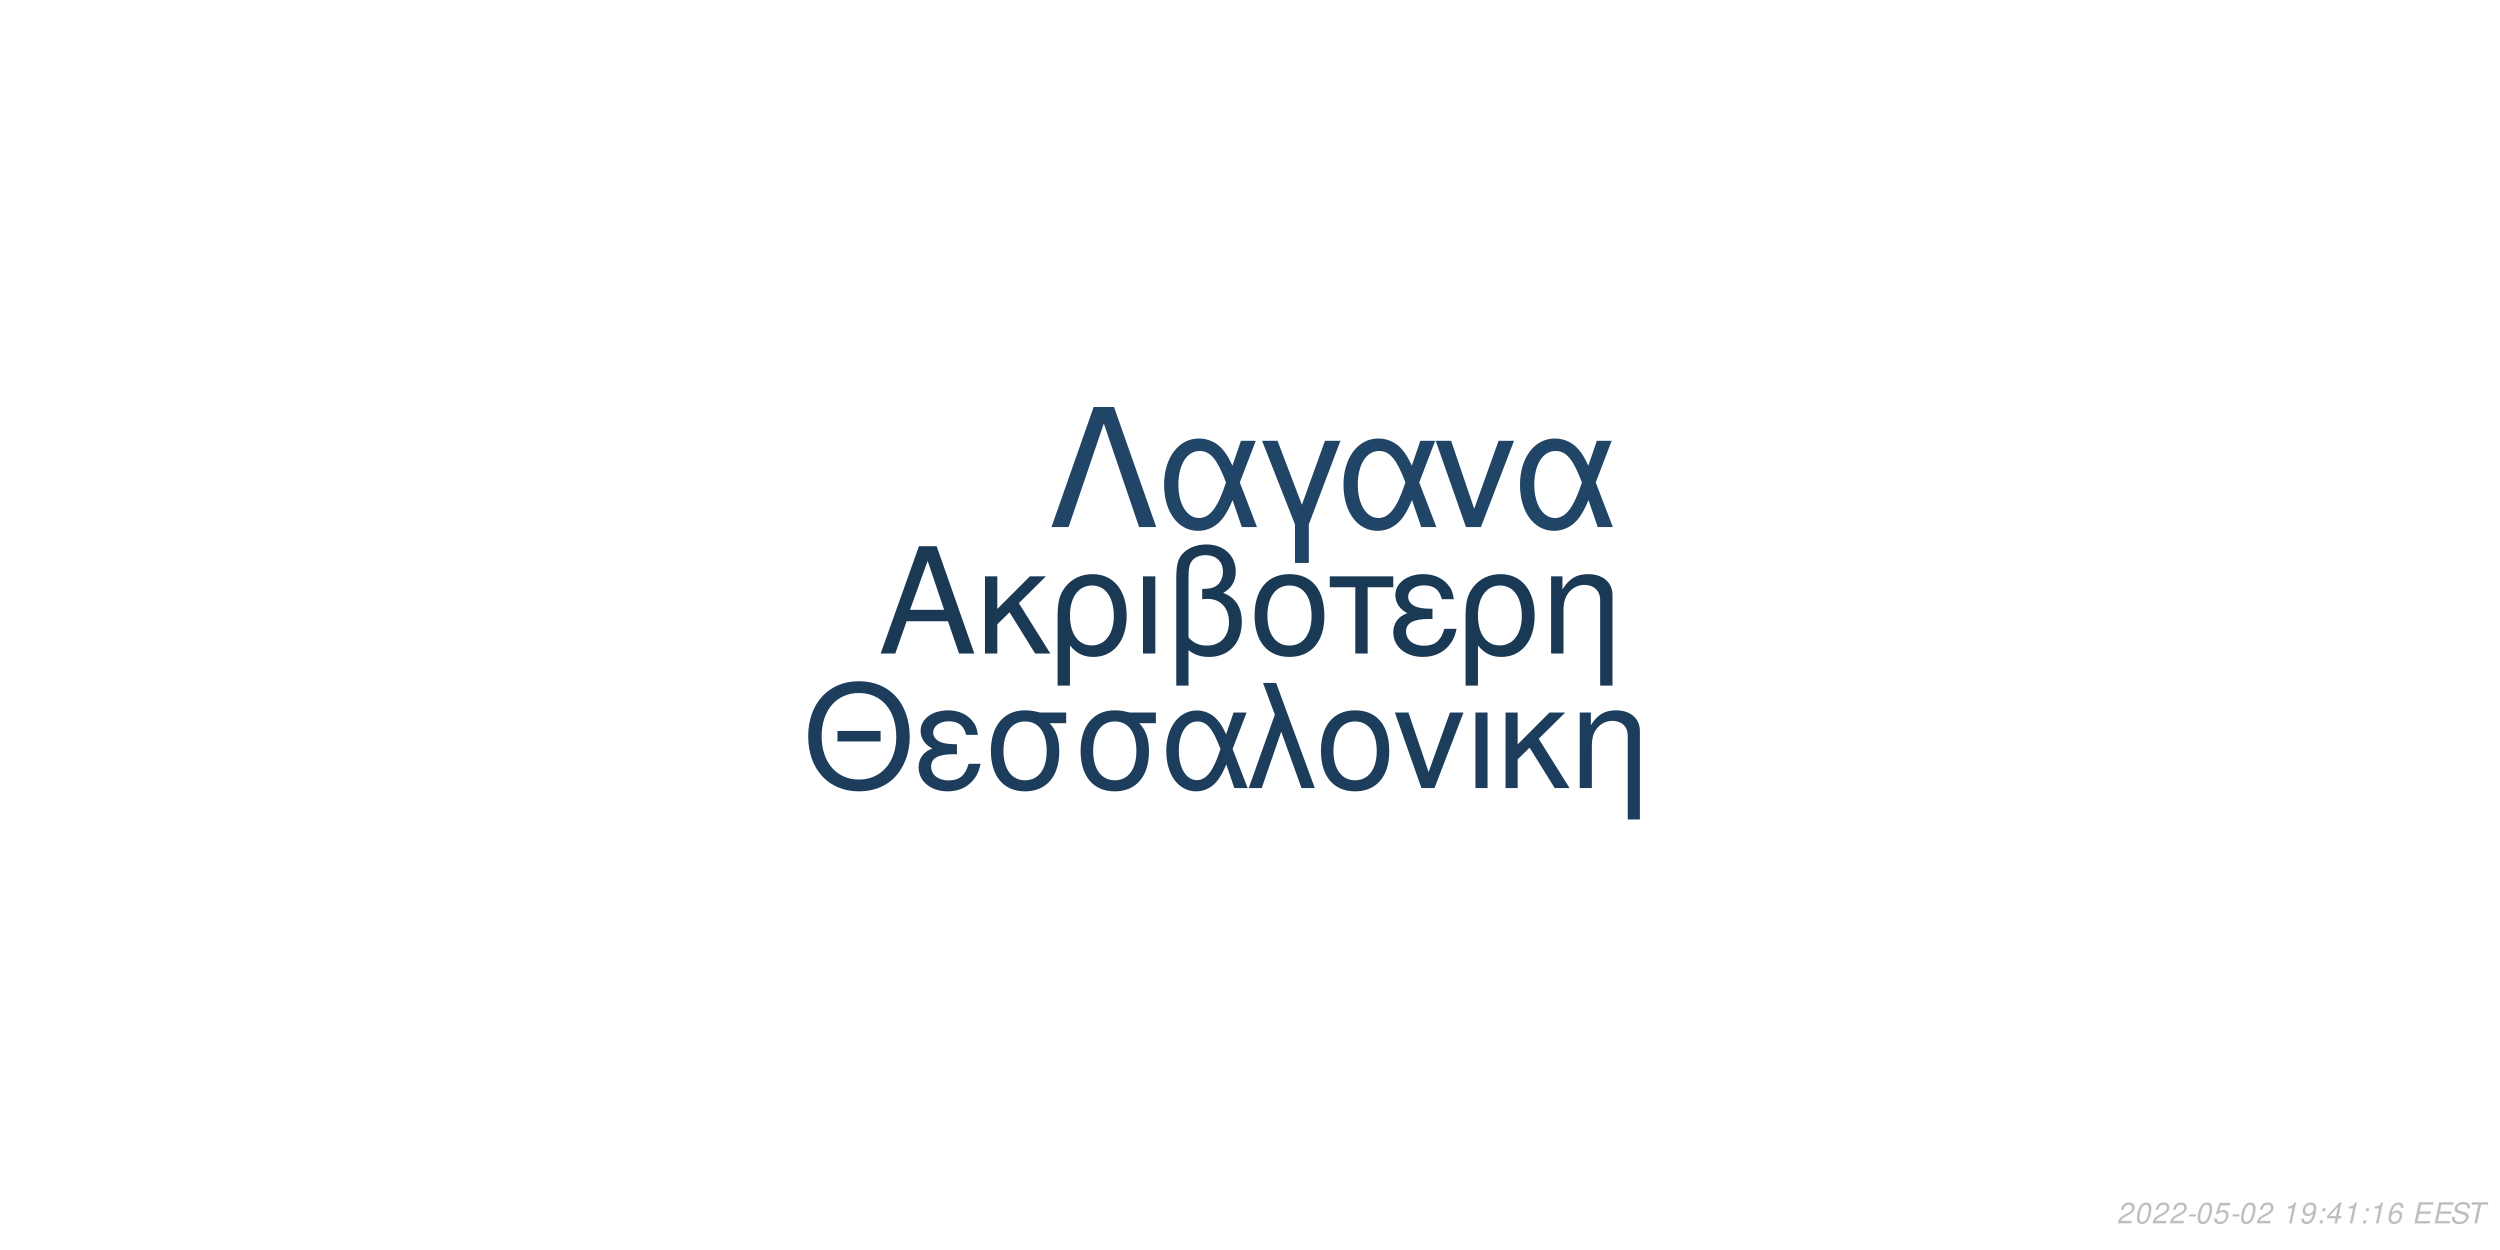
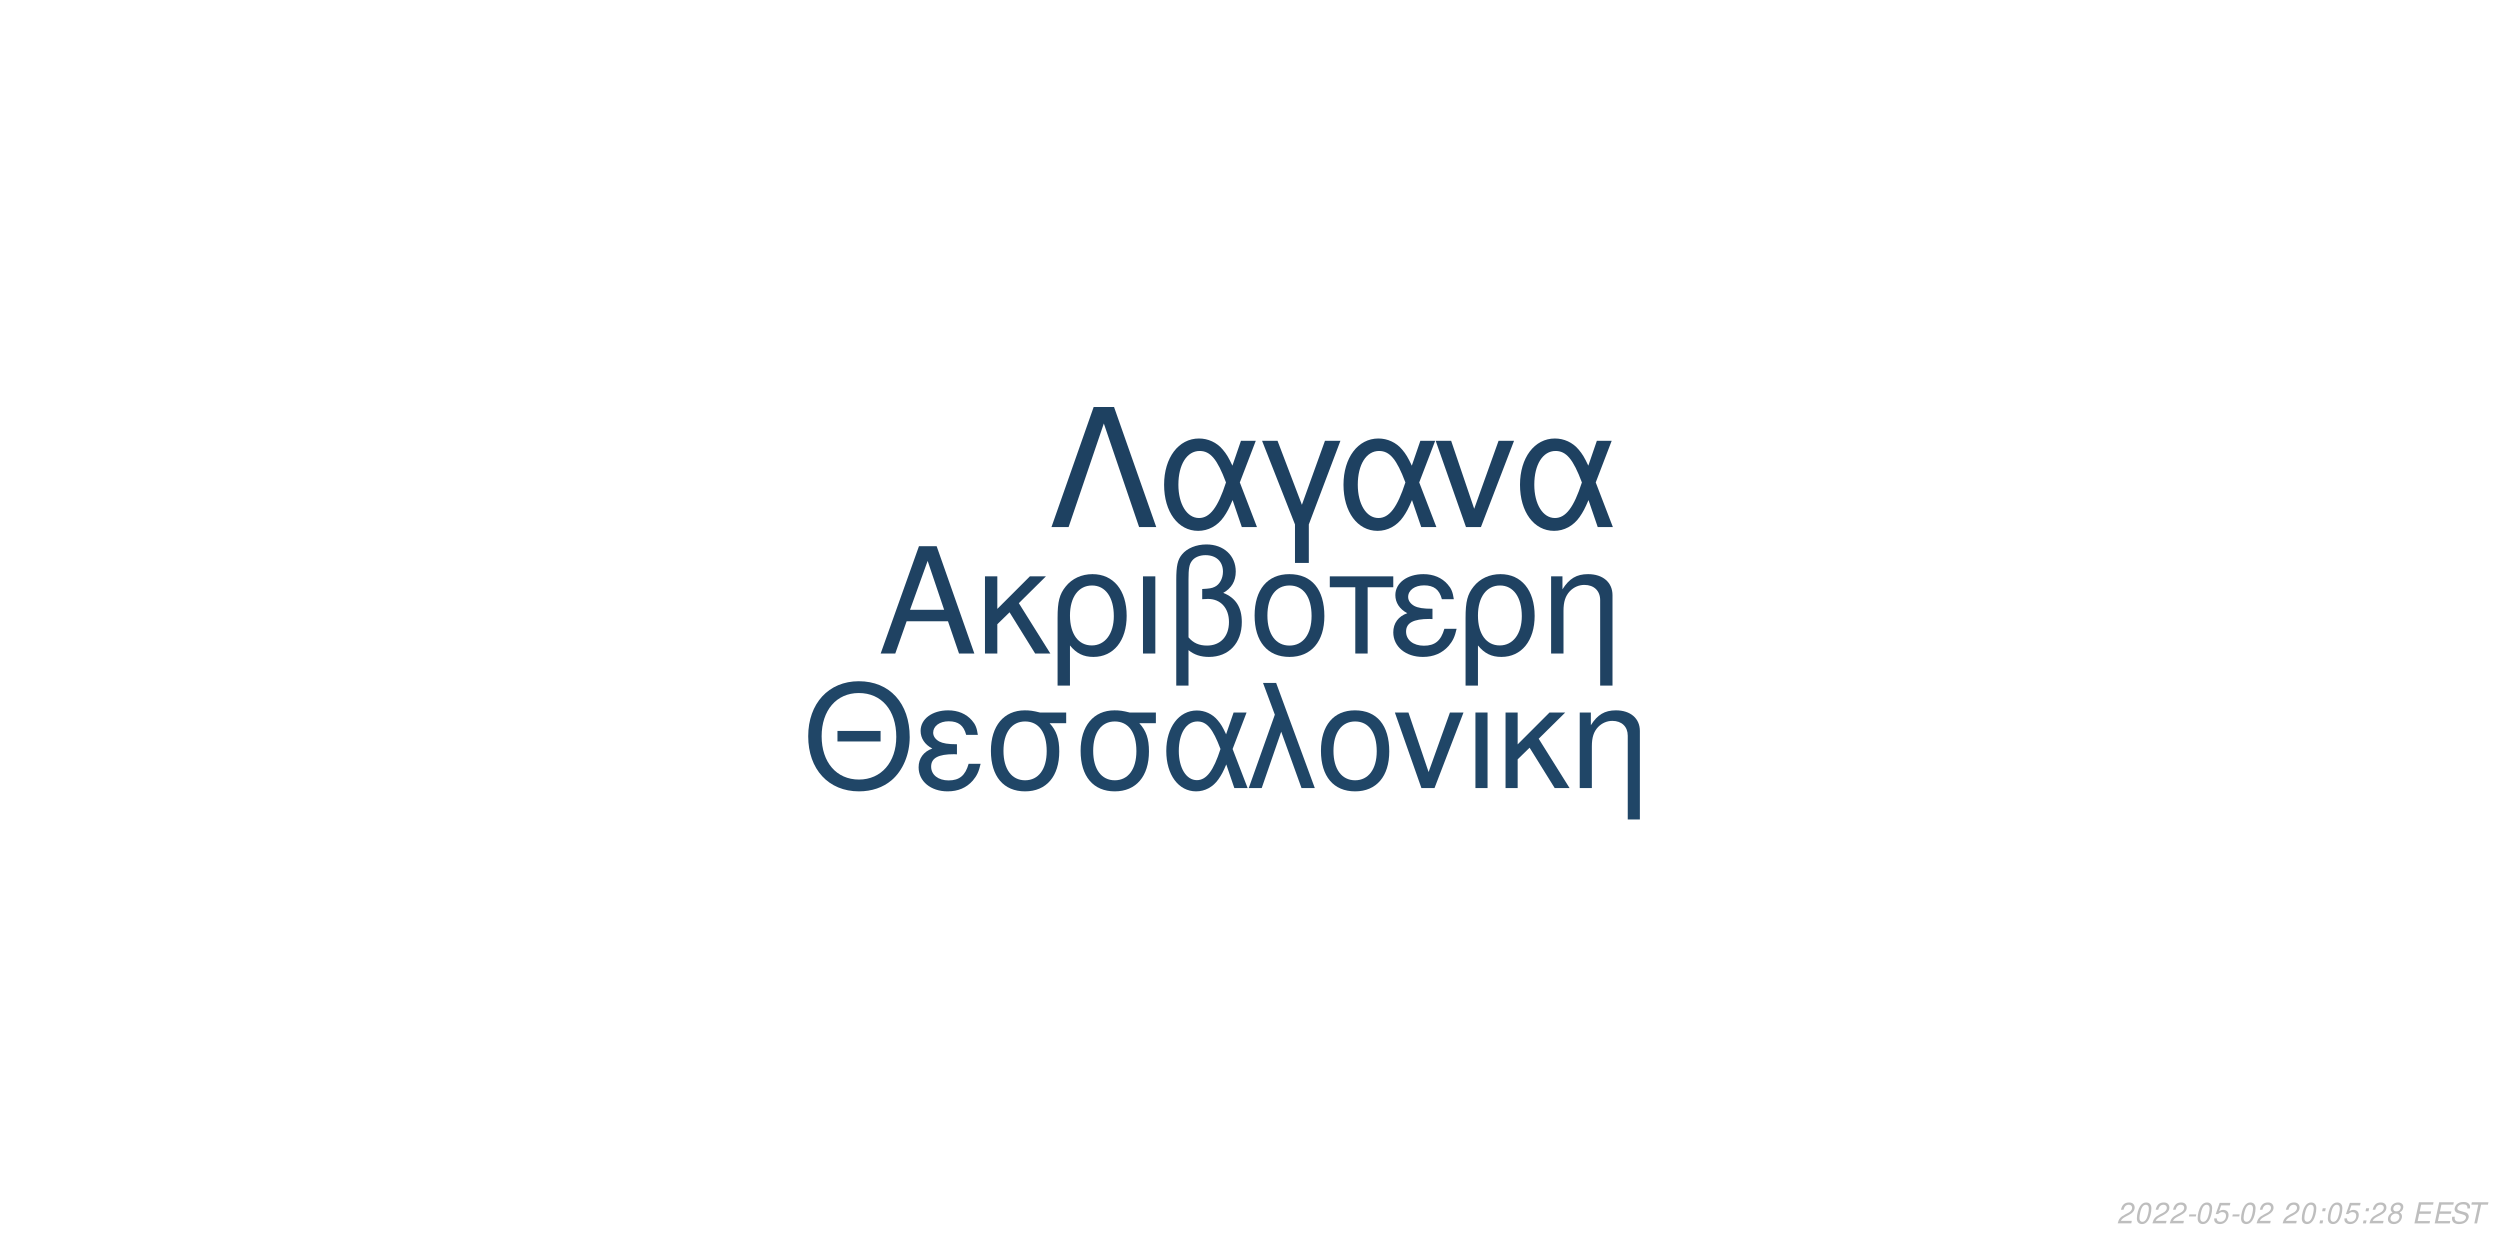
<svg xmlns="http://www.w3.org/2000/svg" xmlns:xlink="http://www.w3.org/1999/xlink" width="864pt" height="432pt" viewBox="0 0 864 432" version="1.1">
  <defs>
    <g>
      <symbol overflow="visible" id="glyph0-0">
        <path style="stroke:none;" d="" />
      </symbol>
      <symbol overflow="visible" id="glyph0-1">
        <path style="stroke:none;" d="M 24.125 -11.141 L 27.938 0 L 33.234 0 L 20.203 -37.094 L 14.094 -37.094 L 0.859 0 L 5.906 0 L 9.828 -11.141 Z M 22.797 -15.109 L 11 -15.109 L 17.094 -32.016 Z M 22.797 -15.109 " />
      </symbol>
      <symbol overflow="visible" id="glyph0-2">
        <path style="stroke:none;" d="M 7.172 -15.422 L 7.172 -26.672 L 2.906 -26.672 L 2.906 0 L 7.172 0 L 7.172 -10.125 L 11.406 -14.25 L 20.25 0 L 25.5 0 L 14.609 -17.406 L 23.969 -26.672 L 18.422 -26.672 Z M 7.172 -15.422 " />
      </symbol>
      <symbol overflow="visible" id="glyph0-3">
        <path style="stroke:none;" d="M 3 11.094 L 7.281 11.094 L 7.281 -2.797 C 9.516 -0.047 11.953 1.172 15.375 1.172 C 22.344 1.172 26.875 -4.422 26.875 -13.031 C 26.875 -21.891 22.297 -27.438 15.062 -27.438 C 11.297 -27.438 7.984 -25.906 5.797 -23.156 C 3.672 -20.516 3 -17.969 3 -12.359 Z M 14.906 -23.516 C 19.547 -23.516 22.438 -19.438 22.438 -12.922 C 22.438 -6.812 19.391 -2.797 14.812 -2.797 C 10.172 -2.797 7.281 -6.766 7.281 -13.125 C 7.281 -19.484 10.234 -23.516 14.906 -23.516 Z M 14.906 -23.516 " />
      </symbol>
      <symbol overflow="visible" id="glyph0-4">
        <path style="stroke:none;" d="M 3.516 0 L 7.781 0 L 7.781 -26.672 L 3.516 -26.672 Z M 3.516 0 " />
      </symbol>
      <symbol overflow="visible" id="glyph0-5">
        <path style="stroke:none;" d="M 4.016 11.094 L 8.25 11.094 L 8.25 -1.172 C 10.172 0.406 12.422 1.172 15.312 1.172 C 22.188 1.172 26.672 -3.609 26.672 -10.891 C 26.672 -15.984 24.578 -19.234 20.25 -20.969 C 23.109 -22.547 24.578 -25.031 24.578 -28.344 C 24.578 -33.844 20.406 -37.703 14.453 -37.703 C 10.938 -37.703 7.734 -36.391 6 -34.25 C 4.484 -32.422 4.016 -30.328 4.016 -25.391 Z M 8.25 -25.656 C 8.25 -29.359 8.5 -30.844 9.469 -32.062 C 10.375 -33.281 12.156 -34 14.094 -34 C 17.812 -34 20.156 -31.812 20.156 -28.297 C 20.156 -25.953 18.984 -23.812 17.297 -23.047 C 16.281 -22.547 15.469 -22.438 12.984 -22.297 L 12.984 -18.781 C 13.734 -18.828 14.344 -18.875 14.969 -18.875 C 19.344 -18.875 22.234 -15.719 22.234 -10.891 C 22.234 -5.906 19.281 -2.75 14.656 -2.75 C 11.953 -2.75 9.922 -3.609 8.25 -5.594 Z M 8.25 -25.656 " />
      </symbol>
      <symbol overflow="visible" id="glyph0-6">
        <path style="stroke:none;" d="M 14.094 -27.438 C 6.562 -27.438 2.094 -22.094 2.094 -13.125 C 2.094 -4.125 6.562 1.172 14.141 1.172 C 21.672 1.172 26.203 -4.172 26.203 -12.922 C 26.203 -22.188 21.828 -27.438 14.094 -27.438 Z M 14.141 -23.516 C 18.938 -23.516 21.781 -19.594 21.781 -12.984 C 21.781 -6.672 18.828 -2.75 14.141 -2.75 C 9.422 -2.75 6.516 -6.672 6.516 -13.125 C 6.516 -19.594 9.422 -23.516 14.141 -23.516 Z M 14.141 -23.516 " />
      </symbol>
      <symbol overflow="visible" id="glyph0-7">
        <path style="stroke:none;" d="M 7.891 0 L 12.156 0 L 12.156 -22.906 L 21.016 -22.906 L 21.016 -26.672 L -0.922 -26.672 L -0.922 -22.906 L 7.891 -22.906 Z M 7.891 0 " />
      </symbol>
      <symbol overflow="visible" id="glyph0-8">
        <path style="stroke:none;" d="M 14.562 -15.469 C 11.344 -15.469 9.562 -15.781 8.297 -16.438 C 6.922 -17.203 6.156 -18.328 6.156 -19.547 C 6.156 -21.891 8.453 -23.562 11.656 -23.562 C 15.062 -23.562 16.953 -22.094 17.812 -18.781 L 21.938 -18.781 C 21.578 -21.266 21.062 -22.5 19.797 -23.922 C 17.812 -26.203 14.906 -27.438 11.453 -27.438 C 5.797 -27.438 1.734 -24.375 1.734 -20.203 C 1.734 -17.609 3.156 -15.375 5.859 -13.938 C 2.797 -12.875 1.016 -10.484 1.016 -7.328 C 1.016 -2.391 5.297 1.172 11.25 1.172 C 14.969 1.172 17.906 -0.109 20.156 -2.641 C 21.578 -4.328 22.297 -5.797 22.906 -8.547 L 18.672 -8.547 C 17.5 -4.422 15.422 -2.703 11.609 -2.703 C 7.938 -2.703 5.438 -4.688 5.438 -7.578 C 5.438 -10.578 7.938 -11.953 13.484 -11.953 C 13.641 -11.953 14.094 -11.953 14.562 -11.906 Z M 14.562 -15.469 " />
      </symbol>
      <symbol overflow="visible" id="glyph0-9">
        <path style="stroke:none;" d="M 3.562 -26.672 L 3.562 0 L 7.844 0 L 7.844 -14.703 C 7.844 -17.906 8.5 -19.891 10.031 -21.531 C 11.406 -22.953 13.188 -23.719 15.062 -23.719 C 18.375 -23.719 20.516 -21.672 20.516 -18.469 L 20.516 11.094 L 24.781 11.094 L 24.781 -20.156 C 24.781 -24.578 21.469 -27.438 16.328 -27.438 C 12.359 -27.438 9.828 -25.906 7.484 -22.188 L 7.484 -26.672 Z M 3.562 -26.672 " />
      </symbol>
      <symbol overflow="visible" id="glyph1-0">
        <path style="stroke:none;" d="" />
      </symbol>
      <symbol overflow="visible" id="glyph1-1">
        <path style="stroke:none;" d="M 26.859 -19.734 L 11.953 -19.734 L 11.953 -16.094 L 26.859 -16.094 Z M 19.328 -36.922 C 8.922 -36.922 1.844 -29.25 1.844 -17.891 C 1.844 -6.484 8.875 1.141 19.391 1.141 C 23.812 1.141 27.703 -0.203 30.641 -2.688 C 34.578 -6.031 36.922 -11.656 36.922 -17.594 C 36.922 -29.297 30 -36.922 19.328 -36.922 Z M 19.328 -32.844 C 27.203 -32.844 32.281 -26.906 32.281 -17.688 C 32.281 -8.922 27.062 -2.938 19.391 -2.938 C 11.609 -2.938 6.484 -8.922 6.484 -17.891 C 6.484 -26.859 11.609 -32.844 19.328 -32.844 Z M 19.328 -32.844 " />
      </symbol>
      <symbol overflow="visible" id="glyph1-2">
        <path style="stroke:none;" d="M 14.25 -15.141 C 11.109 -15.141 9.375 -15.453 8.125 -16.094 C 6.781 -16.844 6.031 -17.938 6.031 -19.141 C 6.031 -21.422 8.266 -23.078 11.406 -23.078 C 14.75 -23.078 16.594 -21.625 17.438 -18.391 L 21.469 -18.391 C 21.125 -20.828 20.625 -22.031 19.391 -23.422 C 17.438 -25.656 14.594 -26.859 11.219 -26.859 C 5.688 -26.859 1.688 -23.875 1.688 -19.781 C 1.688 -17.234 3.094 -15.047 5.734 -13.656 C 2.734 -12.609 1 -10.266 1 -7.172 C 1 -2.344 5.188 1.141 11.016 1.141 C 14.656 1.141 17.547 -0.094 19.734 -2.594 C 21.125 -4.234 21.828 -5.688 22.422 -8.375 L 18.281 -8.375 C 17.141 -4.328 15.094 -2.641 11.359 -2.641 C 7.766 -2.641 5.328 -4.578 5.328 -7.422 C 5.328 -10.359 7.766 -11.703 13.203 -11.703 C 13.359 -11.703 13.797 -11.703 14.25 -11.656 Z M 14.25 -15.141 " />
      </symbol>
      <symbol overflow="visible" id="glyph1-3">
        <path style="stroke:none;" d="M 29 -26.109 L 19.938 -26.109 C 17.594 -26.703 16.438 -26.859 14.703 -26.859 C 7.469 -26.859 2.984 -21.469 2.984 -12.859 C 2.984 -4.031 7.375 1.141 14.797 1.141 C 22.172 1.141 26.609 -4.078 26.609 -12.656 C 26.609 -17.047 25.656 -19.828 23.266 -22.422 L 29 -22.422 Z M 14.797 -23.016 C 19.531 -23.016 22.266 -19.234 22.266 -12.75 C 22.266 -6.531 19.438 -2.688 14.797 -2.688 C 10.172 -2.688 7.328 -6.531 7.328 -12.859 C 7.328 -19.188 10.172 -23.016 14.797 -23.016 Z M 14.797 -23.016 " />
      </symbol>
      <symbol overflow="visible" id="glyph1-4">
        <path style="stroke:none;" d="M 29.344 -26.109 L 24.859 -26.109 L 22.266 -18.578 C 21.125 -21.031 20.484 -22.125 19.328 -23.469 C 17.547 -25.609 14.906 -26.812 12.156 -26.812 C 5.984 -26.812 1.594 -20.984 1.594 -12.812 C 1.594 -4.578 5.828 1.141 11.906 1.141 C 14.953 1.141 17.734 -0.344 19.625 -3.047 C 20.672 -4.531 21.281 -5.688 22.328 -8.172 L 25.109 0 L 29.703 0 L 24.516 -13.5 Z M 20.328 -13.5 C 17.891 -5.922 15.453 -2.734 12.156 -2.734 C 8.516 -2.734 5.922 -6.922 5.922 -12.812 C 5.922 -18.938 8.516 -23.016 12.359 -23.016 C 15.594 -23.016 17.688 -20.531 20.328 -13.5 Z M 20.328 -13.5 " />
      </symbol>
      <symbol overflow="visible" id="glyph1-5">
        <path style="stroke:none;" d="M 1.094 0 L 5.578 0 L 12.312 -19.484 L 19.328 0 L 23.922 0 L 10.562 -36.328 L 6.031 -36.328 L 10.109 -25.359 Z M 1.094 0 " />
      </symbol>
      <symbol overflow="visible" id="glyph1-6">
        <path style="stroke:none;" d="M 13.797 -26.859 C 6.422 -26.859 2.047 -21.625 2.047 -12.859 C 2.047 -4.031 6.422 1.141 13.859 1.141 C 21.234 1.141 25.656 -4.078 25.656 -12.656 C 25.656 -21.719 21.375 -26.859 13.797 -26.859 Z M 13.859 -23.016 C 18.531 -23.016 21.328 -19.188 21.328 -12.703 C 21.328 -6.531 18.438 -2.688 13.859 -2.688 C 9.219 -2.688 6.375 -6.531 6.375 -12.859 C 6.375 -19.188 9.219 -23.016 13.859 -23.016 Z M 13.859 -23.016 " />
      </symbol>
      <symbol overflow="visible" id="glyph1-7">
        <path style="stroke:none;" d="M 14.297 0 L 24.312 -26.109 L 19.625 -26.109 L 12.25 -5.531 L 5.281 -26.109 L 0.594 -26.109 L 9.766 0 Z M 14.297 0 " />
      </symbol>
      <symbol overflow="visible" id="glyph1-8">
        <path style="stroke:none;" d="M 3.438 0 L 7.625 0 L 7.625 -26.109 L 3.438 -26.109 Z M 3.438 0 " />
      </symbol>
      <symbol overflow="visible" id="glyph1-9">
        <path style="stroke:none;" d="M 7.031 -15.094 L 7.031 -26.109 L 2.844 -26.109 L 2.844 0 L 7.031 0 L 7.031 -9.922 L 11.156 -13.953 L 19.828 0 L 24.969 0 L 14.297 -17.047 L 23.469 -26.109 L 18.031 -26.109 Z M 7.031 -15.094 " />
      </symbol>
      <symbol overflow="visible" id="glyph1-10">
        <path style="stroke:none;" d="M 3.484 -26.109 L 3.484 0 L 7.672 0 L 7.672 -14.406 C 7.672 -17.547 8.328 -19.484 9.812 -21.078 C 11.156 -22.469 12.906 -23.219 14.75 -23.219 C 17.984 -23.219 20.078 -21.234 20.078 -18.094 L 20.078 10.859 L 24.266 10.859 L 24.266 -19.734 C 24.266 -24.062 21.031 -26.859 16 -26.859 C 12.109 -26.859 9.609 -25.359 7.328 -21.719 L 7.328 -26.109 Z M 3.484 -26.109 " />
      </symbol>
      <symbol overflow="visible" id="glyph2-0">
        <path style="stroke:none;" d="" />
      </symbol>
      <symbol overflow="visible" id="glyph2-1">
        <path style="stroke:none;" d="M 22.531 -41.484 L 15.484 -41.484 L 0.906 0 L 6.828 0 L 19 -35.797 L 31.188 0 L 37.109 0 Z M 22.531 -41.484 " />
      </symbol>
      <symbol overflow="visible" id="glyph2-2">
        <path style="stroke:none;" d="M 33.516 -29.812 L 28.391 -29.812 L 25.438 -21.219 C 24.125 -24.016 23.391 -25.266 22.078 -26.797 C 20.031 -29.25 17.016 -30.609 13.891 -30.609 C 6.828 -30.609 1.828 -23.953 1.828 -14.625 C 1.828 -5.234 6.656 1.312 13.594 1.312 C 17.078 1.312 20.266 -0.391 22.422 -3.469 C 23.609 -5.172 24.297 -6.484 25.5 -9.328 L 28.688 0 L 33.922 0 L 28 -15.422 Z M 23.219 -15.422 C 20.422 -6.766 17.641 -3.125 13.891 -3.125 C 9.734 -3.125 6.766 -7.906 6.766 -14.625 C 6.766 -21.625 9.734 -26.297 14.109 -26.297 C 17.812 -26.297 20.203 -23.453 23.219 -15.422 Z M 23.219 -15.422 " />
      </symbol>
      <symbol overflow="visible" id="glyph2-3">
        <path style="stroke:none;" d="M 12.062 12.406 L 16.844 12.406 L 16.844 -0.906 L 27.766 -29.812 L 22.422 -29.812 L 14.453 -7.688 L 6.031 -29.812 L 0.688 -29.812 L 12.062 -0.906 Z M 12.062 12.406 " />
      </symbol>
      <symbol overflow="visible" id="glyph2-4">
        <path style="stroke:none;" d="M 16.328 0 L 27.766 -29.812 L 22.422 -29.812 L 14 -6.312 L 6.031 -29.812 L 0.688 -29.812 L 11.156 0 Z M 16.328 0 " />
      </symbol>
      <symbol overflow="visible" id="glyph3-0">
        <path style="stroke:none;" d="" />
      </symbol>
      <symbol overflow="visible" id="glyph3-1">
        <path style="stroke:none;" d="M 5.234 -0.875 L 1.469 -0.875 C 1.641 -1.375 2.203 -1.891 3.109 -2.344 L 4.234 -2.938 C 5.562 -3.625 6.219 -4.469 6.219 -5.484 C 6.219 -5.938 6.062 -6.359 5.797 -6.656 C 5.469 -7.047 4.984 -7.234 4.312 -7.234 C 2.766 -7.234 1.891 -6.453 1.484 -4.734 L 2.375 -4.734 C 2.484 -5.188 2.609 -5.484 2.797 -5.75 C 3.094 -6.203 3.609 -6.453 4.188 -6.453 C 4.891 -6.453 5.344 -6.031 5.344 -5.375 C 5.344 -4.703 4.859 -4.094 4.016 -3.656 L 2.984 -3.125 C 1.234 -2.188 0.797 -1.656 0.344 -0.016 L 5.047 -0.016 Z M 5.234 -0.875 " />
      </symbol>
      <symbol overflow="visible" id="glyph3-2">
        <path style="stroke:none;" d="M 4.203 -7.234 C 3.375 -7.234 2.688 -6.812 2.125 -5.984 C 1.484 -5.047 0.984 -3.188 0.984 -1.734 C 0.984 -1.109 1.172 -0.562 1.484 -0.266 C 1.797 0.047 2.281 0.234 2.766 0.234 C 3.625 0.234 4.281 -0.156 4.859 -1.016 C 5.516 -1.953 6 -3.797 6 -5.266 C 6 -6.5 5.328 -7.234 4.203 -7.234 Z M 4.094 -6.453 C 4.734 -6.453 5.125 -5.984 5.125 -5.156 C 5.125 -4.203 4.781 -2.625 4.406 -1.812 C 3.984 -0.938 3.516 -0.547 2.875 -0.547 C 2.25 -0.547 1.875 -1.031 1.875 -1.828 C 1.875 -2.797 2.203 -4.344 2.594 -5.203 C 2.984 -6.047 3.453 -6.453 4.094 -6.453 Z M 4.094 -6.453 " />
      </symbol>
      <symbol overflow="visible" id="glyph3-3">
        <path style="stroke:none;" d="M 3.516 -3.125 L 1.125 -3.125 L 0.969 -2.406 L 3.359 -2.406 Z M 3.516 -3.125 " />
      </symbol>
      <symbol overflow="visible" id="glyph3-4">
        <path style="stroke:none;" d="M 6.297 -7.094 L 2.594 -7.094 L 1.234 -3.234 L 2.047 -3.234 C 2.656 -3.766 2.938 -3.906 3.531 -3.906 C 4.328 -3.906 4.797 -3.453 4.797 -2.688 C 4.797 -1.438 3.969 -0.547 2.828 -0.547 C 2.031 -0.547 1.609 -0.938 1.578 -1.734 L 0.703 -1.734 L 0.703 -1.516 C 0.703 -0.938 0.844 -0.547 1.188 -0.266 C 1.562 0.062 2.078 0.234 2.703 0.234 C 3.656 0.234 4.391 -0.156 4.984 -0.922 C 5.422 -1.5 5.672 -2.234 5.672 -2.953 C 5.672 -4 4.938 -4.672 3.812 -4.672 C 3.328 -4.672 2.906 -4.547 2.406 -4.234 L 3.109 -6.219 L 6.109 -6.219 Z M 6.297 -7.094 " />
      </symbol>
      <symbol overflow="visible" id="glyph3-5">
        <path style="stroke:none;" d="" />
      </symbol>
      <symbol overflow="visible" id="glyph3-6">
-         <path style="stroke:none;" d="M 3.703 -5.188 L 2.594 0 L 3.469 0 L 5.016 -7.234 L 4.438 -7.234 C 3.906 -6.156 3.688 -6.016 2.234 -5.812 L 2.109 -5.188 Z M 3.703 -5.188 " />
+         <path style="stroke:none;" d="M 2.359 -1.031 L 1.312 -1.031 L 1.094 0 L 2.141 0 Z M 3.266 -5.234 L 2.219 -5.234 L 2 -4.203 L 3.047 -4.203 Z M 3.266 -5.234 " />
      </symbol>
      <symbol overflow="visible" id="glyph3-7">
-         <path style="stroke:none;" d="M 0.844 -1.656 C 0.844 -1.547 0.844 -1.438 0.844 -1.375 C 0.844 -0.406 1.531 0.234 2.578 0.234 C 3.203 0.234 3.766 0.016 4.297 -0.438 C 4.938 -1 5.312 -1.656 5.594 -2.719 C 5.844 -3.672 6.016 -4.766 6.016 -5.375 C 6.016 -5.844 5.844 -6.328 5.547 -6.656 C 5.203 -7.031 4.703 -7.234 4.062 -7.234 C 2.516 -7.234 1.297 -5.938 1.297 -4.266 C 1.297 -3.203 1.984 -2.547 3.047 -2.547 C 3.484 -2.547 3.953 -2.672 4.281 -2.891 C 4.406 -2.984 4.547 -3.078 4.828 -3.344 C 4.438 -1.484 3.703 -0.547 2.703 -0.547 C 2.109 -0.547 1.719 -0.938 1.719 -1.547 L 1.719 -1.656 Z M 3.953 -6.453 C 4.625 -6.453 5.141 -5.953 5.141 -5.281 C 5.141 -4.188 4.312 -3.312 3.297 -3.312 C 2.594 -3.312 2.172 -3.734 2.172 -4.453 C 2.172 -5.562 2.984 -6.453 3.953 -6.453 Z M 3.953 -6.453 " />
+         <path style="stroke:none;" d="M 4.766 -3.797 C 5.078 -3.969 5.234 -4.078 5.438 -4.234 C 5.812 -4.594 6.062 -5.172 6.062 -5.734 C 6.062 -6.625 5.344 -7.234 4.266 -7.234 C 2.812 -7.234 1.703 -6.219 1.703 -4.875 C 1.703 -4.406 1.875 -4.125 2.359 -3.812 C 1.297 -3.312 0.75 -2.516 0.75 -1.469 C 0.75 -0.438 1.547 0.234 2.812 0.234 C 3.656 0.234 4.359 -0.094 4.938 -0.734 C 5.359 -1.234 5.609 -1.859 5.609 -2.438 C 5.609 -3.047 5.312 -3.516 4.766 -3.797 Z M 4.109 -6.453 C 4.797 -6.453 5.188 -6.125 5.188 -5.578 C 5.188 -5.266 5.062 -4.922 4.859 -4.672 C 4.562 -4.312 4.188 -4.156 3.656 -4.156 C 2.984 -4.156 2.594 -4.453 2.594 -4.984 C 2.594 -5.859 3.203 -6.453 4.109 -6.453 Z M 3.453 -3.406 C 4.234 -3.406 4.734 -2.984 4.734 -2.312 C 4.734 -1.312 3.922 -0.547 2.875 -0.547 C 2.125 -0.547 1.625 -0.969 1.625 -1.625 C 1.625 -2.609 2.438 -3.406 3.453 -3.406 Z M 3.453 -3.406 " />
      </symbol>
      <symbol overflow="visible" id="glyph3-8">
-         <path style="stroke:none;" d="M 2.359 -1.031 L 1.312 -1.031 L 1.094 0 L 2.141 0 Z M 3.266 -5.234 L 2.219 -5.234 L 2 -4.203 L 3.047 -4.203 Z M 3.266 -5.234 " />
+         <path style="stroke:none;" d="M 2.547 -3.312 L 6.5 -3.312 L 6.688 -4.141 L 2.719 -4.141 L 3.219 -6.469 L 7.344 -6.469 L 7.516 -7.297 L 2.453 -7.297 L 0.906 0 L 6.125 0 L 6.297 -0.812 L 2.016 -0.812 Z M 2.547 -3.312 " />
      </symbol>
      <symbol overflow="visible" id="glyph3-9">
-         <path style="stroke:none;" d="M 3.625 -1.75 L 3.266 0 L 4.141 0 L 4.516 -1.75 L 5.562 -1.75 L 5.734 -2.531 L 4.688 -2.531 L 5.688 -7.234 L 5.016 -7.234 L 0.844 -2.672 L 0.641 -1.75 Z M 3.797 -2.531 L 1.594 -2.531 L 4.469 -5.703 Z M 3.797 -2.531 " />
+         <path style="stroke:none;" d="M 7.062 -5.156 C 7.125 -5.438 7.141 -5.562 7.141 -5.703 C 7.141 -6.156 6.938 -6.594 6.594 -6.891 C 6.188 -7.25 5.656 -7.406 4.875 -7.406 C 3.844 -7.406 3.047 -7.125 2.5 -6.562 C 2.094 -6.141 1.781 -5.438 1.781 -4.922 C 1.781 -4.297 2.219 -3.766 2.891 -3.562 L 4.594 -3.094 C 5.406 -2.859 5.734 -2.578 5.734 -2.094 C 5.734 -1.781 5.547 -1.406 5.266 -1.141 C 4.844 -0.766 4.266 -0.578 3.453 -0.578 C 2.328 -0.578 1.812 -0.984 1.812 -1.906 C 1.812 -2.047 1.812 -2.125 1.844 -2.312 L 0.984 -2.312 C 0.906 -2.062 0.891 -1.906 0.891 -1.688 C 0.891 -0.484 1.797 0.234 3.297 0.234 C 4.359 0.234 5.234 -0.062 5.812 -0.609 C 6.344 -1.078 6.688 -1.797 6.688 -2.375 C 6.688 -2.641 6.609 -2.906 6.453 -3.156 C 6.234 -3.5 5.938 -3.703 5.469 -3.828 L 3.75 -4.312 C 2.984 -4.547 2.734 -4.734 2.734 -5.188 C 2.734 -5.547 2.875 -5.844 3.188 -6.109 C 3.547 -6.438 4.031 -6.594 4.703 -6.594 C 5.266 -6.594 5.688 -6.484 5.906 -6.297 C 6.094 -6.125 6.219 -5.797 6.219 -5.516 C 6.219 -5.422 6.203 -5.344 6.188 -5.156 Z M 7.062 -5.156 " />
      </symbol>
      <symbol overflow="visible" id="glyph3-10">
-         <path style="stroke:none;" d="M 6.125 -5.344 L 6.141 -5.625 C 6.141 -6.609 5.453 -7.234 4.391 -7.234 C 3.438 -7.234 2.641 -6.719 2.016 -5.703 C 1.422 -4.781 0.938 -2.953 0.938 -1.688 C 0.938 -0.516 1.688 0.234 2.859 0.234 C 3.703 0.234 4.438 -0.156 5 -0.875 C 5.406 -1.422 5.672 -2.156 5.672 -2.766 C 5.672 -3.812 4.969 -4.5 3.906 -4.5 C 3.234 -4.5 2.672 -4.234 2.094 -3.625 C 2.406 -5.375 3.234 -6.453 4.25 -6.453 C 4.703 -6.453 5.062 -6.234 5.172 -5.844 C 5.203 -5.719 5.234 -5.578 5.25 -5.344 Z M 3.656 -3.734 C 4.344 -3.734 4.797 -3.281 4.797 -2.625 C 4.797 -1.469 3.984 -0.547 2.984 -0.547 C 2.297 -0.547 1.812 -1.047 1.812 -1.766 C 1.812 -2.859 2.625 -3.734 3.656 -3.734 Z M 3.656 -3.734 " />
-       </symbol>
-       <symbol overflow="visible" id="glyph3-11">
-         <path style="stroke:none;" d="M 2.547 -3.312 L 6.5 -3.312 L 6.688 -4.141 L 2.719 -4.141 L 3.219 -6.469 L 7.344 -6.469 L 7.516 -7.297 L 2.453 -7.297 L 0.906 0 L 6.125 0 L 6.297 -0.812 L 2.016 -0.812 Z M 2.547 -3.312 " />
-       </symbol>
-       <symbol overflow="visible" id="glyph3-12">
-         <path style="stroke:none;" d="M 7.062 -5.156 C 7.125 -5.438 7.141 -5.562 7.141 -5.703 C 7.141 -6.156 6.938 -6.594 6.594 -6.891 C 6.188 -7.25 5.656 -7.406 4.875 -7.406 C 3.844 -7.406 3.047 -7.125 2.5 -6.562 C 2.094 -6.141 1.781 -5.438 1.781 -4.922 C 1.781 -4.297 2.219 -3.766 2.891 -3.562 L 4.594 -3.094 C 5.406 -2.859 5.734 -2.578 5.734 -2.094 C 5.734 -1.781 5.547 -1.406 5.266 -1.141 C 4.844 -0.766 4.266 -0.578 3.453 -0.578 C 2.328 -0.578 1.812 -0.984 1.812 -1.906 C 1.812 -2.047 1.812 -2.125 1.844 -2.312 L 0.984 -2.312 C 0.906 -2.062 0.891 -1.906 0.891 -1.688 C 0.891 -0.484 1.797 0.234 3.297 0.234 C 4.359 0.234 5.234 -0.062 5.812 -0.609 C 6.344 -1.078 6.688 -1.797 6.688 -2.375 C 6.688 -2.641 6.609 -2.906 6.453 -3.156 C 6.234 -3.5 5.938 -3.703 5.469 -3.828 L 3.75 -4.312 C 2.984 -4.547 2.734 -4.734 2.734 -5.188 C 2.734 -5.547 2.875 -5.844 3.188 -6.109 C 3.547 -6.438 4.031 -6.594 4.703 -6.594 C 5.266 -6.594 5.688 -6.484 5.906 -6.297 C 6.094 -6.125 6.219 -5.797 6.219 -5.516 C 6.219 -5.422 6.203 -5.344 6.188 -5.156 Z M 7.062 -5.156 " />
-       </symbol>
-       <symbol overflow="visible" id="glyph3-13">
        <path style="stroke:none;" d="M 4.938 -6.469 L 7.312 -6.469 L 7.484 -7.297 L 1.75 -7.297 L 1.578 -6.469 L 3.984 -6.469 L 2.609 0 L 3.547 0 Z M 4.938 -6.469 " />
      </symbol>
    </g>
  </defs>
  <g id="surface1">
    <rect x="0" y="0" width="864" height="432" style="fill:rgb(100%,100%,100%);fill-opacity:1;stroke:none;" />
-     <g style="fill:rgb(10.196%,22.353%,33.333%);fill-opacity:1;">
+     <g style="fill:rgb(12.157%,25.882%,38.431%);fill-opacity:1;">
      <use xlink:href="#glyph0-1" x="303.5" y="225.861" />
      <use xlink:href="#glyph0-2" x="337.5" y="225.861" />
      <use xlink:href="#glyph0-3" x="362.5" y="225.861" />
      <use xlink:href="#glyph0-4" x="391.5" y="225.861" />
      <use xlink:href="#glyph0-5" x="402.5" y="225.861" />
      <use xlink:href="#glyph0-6" x="431.5" y="225.861" />
      <use xlink:href="#glyph0-7" x="460.5" y="225.861" />
      <use xlink:href="#glyph0-8" x="480.5" y="225.861" />
      <use xlink:href="#glyph0-3" x="503.5" y="225.861" />
      <use xlink:href="#glyph0-9" x="532.5" y="225.861" />
    </g>
-     <g style="fill:rgb(10.98%,23.922%,35.686%);fill-opacity:1;">
+     <g style="fill:rgb(12.549%,27.451%,40.392%);fill-opacity:1;">
      <use xlink:href="#glyph1-1" x="277.473" y="272.354" />
      <use xlink:href="#glyph1-2" x="316.473" y="272.354" />
      <use xlink:href="#glyph1-3" x="339.473" y="272.354" />
      <use xlink:href="#glyph1-3" x="370.473" y="272.354" />
      <use xlink:href="#glyph1-4" x="401.473" y="272.354" />
      <use xlink:href="#glyph1-5" x="430.473" y="272.354" />
      <use xlink:href="#glyph1-6" x="454.473" y="272.354" />
      <use xlink:href="#glyph1-7" x="481.473" y="272.354" />
      <use xlink:href="#glyph1-8" x="506.473" y="272.354" />
      <use xlink:href="#glyph1-9" x="517.473" y="272.354" />
      <use xlink:href="#glyph1-10" x="542.473" y="272.354" />
    </g>
-     <g style="fill:rgb(12.549%,27.059%,40.392%);fill-opacity:1;">
+     <g style="fill:rgb(11.765%,25.49%,38.039%);fill-opacity:1;">
      <use xlink:href="#glyph2-1" x="362.484" y="182.152" />
      <use xlink:href="#glyph2-2" x="400.484" y="182.152" />
      <use xlink:href="#glyph2-3" x="435.484" y="182.152" />
      <use xlink:href="#glyph2-2" x="462.484" y="182.152" />
      <use xlink:href="#glyph2-4" x="495.484" y="182.152" />
      <use xlink:href="#glyph2-2" x="523.484" y="182.152" />
    </g>
    <g style="fill:rgb(74.51%,74.51%,74.51%);fill-opacity:1;">
      <use xlink:href="#glyph3-1" x="731.52" y="422.81" />
      <use xlink:href="#glyph3-2" x="737.52" y="422.81" />
      <use xlink:href="#glyph3-1" x="743.52" y="422.81" />
      <use xlink:href="#glyph3-1" x="749.52" y="422.81" />
      <use xlink:href="#glyph3-3" x="755.52" y="422.81" />
      <use xlink:href="#glyph3-2" x="758.52" y="422.81" />
      <use xlink:href="#glyph3-4" x="764.52" y="422.81" />
      <use xlink:href="#glyph3-3" x="770.52" y="422.81" />
      <use xlink:href="#glyph3-2" x="773.52" y="422.81" />
      <use xlink:href="#glyph3-1" x="779.52" y="422.81" />
      <use xlink:href="#glyph3-5" x="785.52" y="422.81" />
-       <use xlink:href="#glyph3-6" x="788.52" y="422.81" />
-       <use xlink:href="#glyph3-7" x="794.52" y="422.81" />
-       <use xlink:href="#glyph3-8" x="800.52" y="422.81" />
-       <use xlink:href="#glyph3-9" x="803.52" y="422.81" />
-       <use xlink:href="#glyph3-6" x="809.52" y="422.81" />
-       <use xlink:href="#glyph3-8" x="815.52" y="422.81" />
-       <use xlink:href="#glyph3-6" x="818.52" y="422.81" />
-       <use xlink:href="#glyph3-10" x="824.52" y="422.81" />
+       <use xlink:href="#glyph3-1" x="788.52" y="422.81" />
+       <use xlink:href="#glyph3-2" x="794.52" y="422.81" />
+       <use xlink:href="#glyph3-6" x="800.52" y="422.81" />
+       <use xlink:href="#glyph3-2" x="803.52" y="422.81" />
+       <use xlink:href="#glyph3-4" x="809.52" y="422.81" />
+       <use xlink:href="#glyph3-6" x="815.52" y="422.81" />
+       <use xlink:href="#glyph3-1" x="818.52" y="422.81" />
+       <use xlink:href="#glyph3-7" x="824.52" y="422.81" />
      <use xlink:href="#glyph3-5" x="830.52" y="422.81" />
-       <use xlink:href="#glyph3-11" x="833.52" y="422.81" />
-       <use xlink:href="#glyph3-11" x="840.52" y="422.81" />
-       <use xlink:href="#glyph3-12" x="846.52" y="422.81" />
-       <use xlink:href="#glyph3-13" x="852.52" y="422.81" />
+       <use xlink:href="#glyph3-8" x="833.52" y="422.81" />
+       <use xlink:href="#glyph3-8" x="840.52" y="422.81" />
+       <use xlink:href="#glyph3-9" x="846.52" y="422.81" />
+       <use xlink:href="#glyph3-10" x="852.52" y="422.81" />
    </g>
  </g>
</svg>
